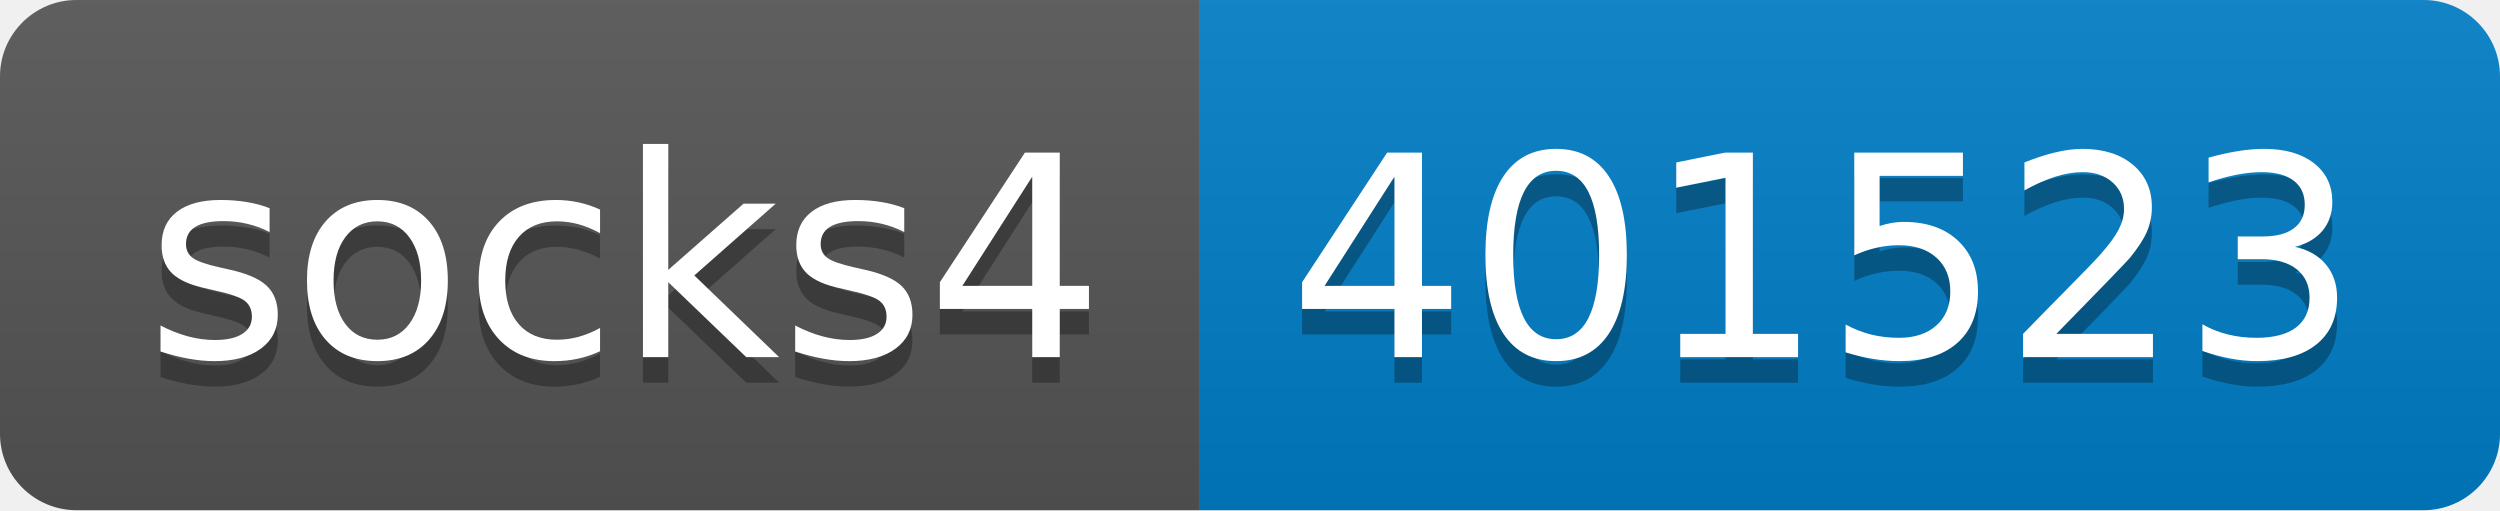
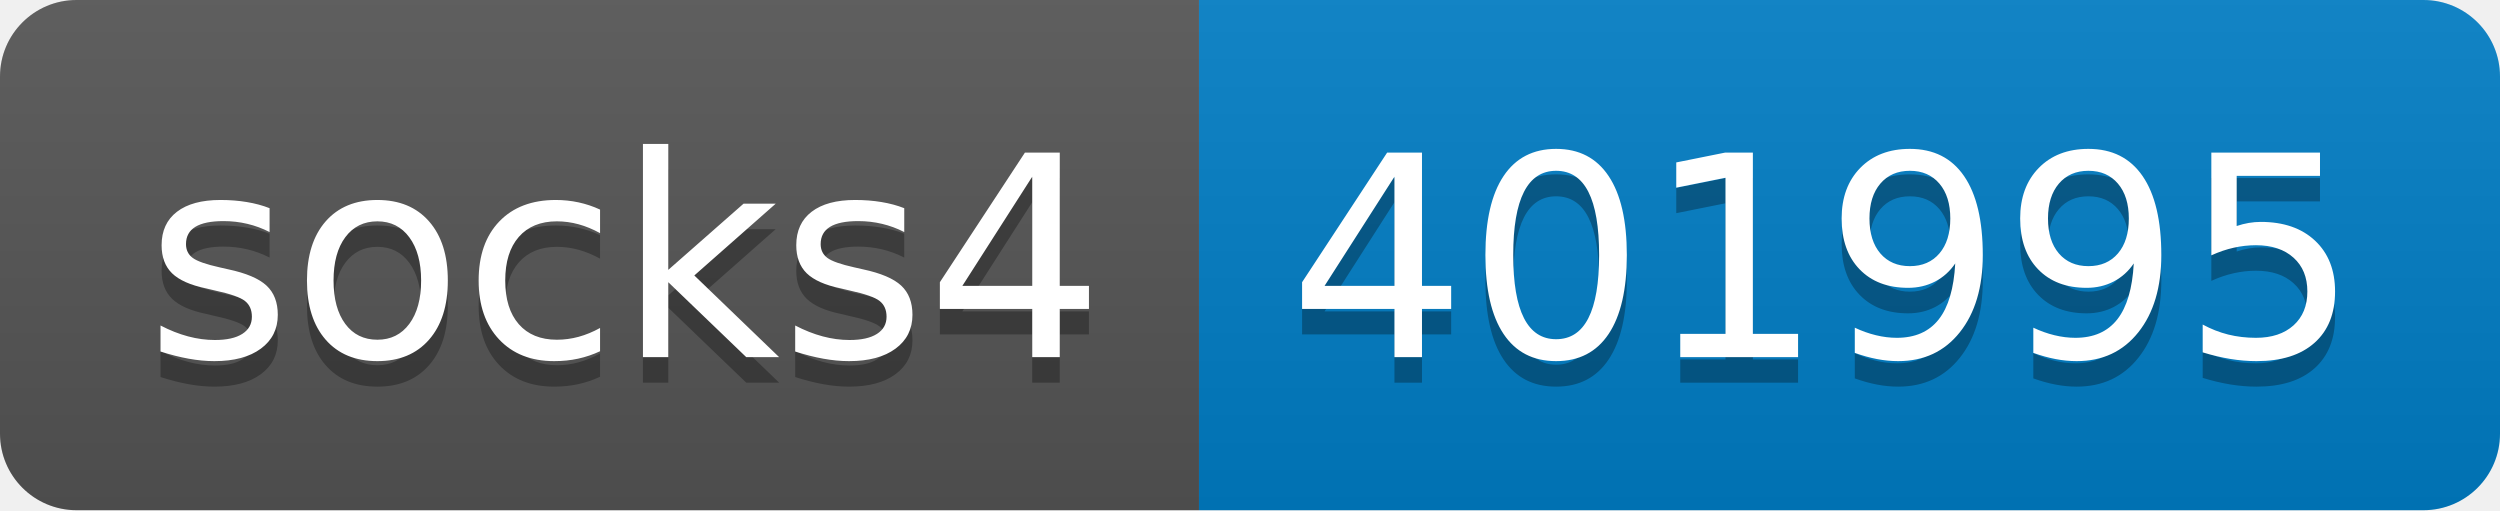
- <svg xmlns="http://www.w3.org/2000/svg" width="98" height="20" role="img" aria-label="socks4: 401523">
+ <svg xmlns="http://www.w3.org/2000/svg" width="98" height="20" role="img" aria-label="socks4: 401995">
  <linearGradient id="s" x2="0" y2="100%">
    <stop offset="0" stop-color="#bbb" stop-opacity=".1" />
    <stop offset="1" stop-opacity=".1" />
  </linearGradient>
  <clipPath id="r">
    <rect width="98" height="20" rx="3" fill="#fff" />
  </clipPath>
  <g clip-path="url(#r)">
    <rect width="47" height="20" fill="#555" />
    <rect x="47" width="51" height="20" fill="#007ec6" />
    <rect width="98" height="20" fill="url(#s)" />
  </g>
  <g fill="#fff" text-anchor="middle" font-family="Verdana,Geneva,DejaVu Sans,sans-serif" text-rendering="geometricPrecision" font-size="110">
    <text aria-hidden="true" x="245" y="150" fill="#010101" fill-opacity=".3" transform="scale(.1)" textLength="370">socks4</text>
    <text x="245" y="140" transform="scale(.1)" fill="#fff" textLength="370">socks4</text>
-     <text aria-hidden="true" x="715" y="150" fill="#010101" fill-opacity=".3" transform="scale(.1)" textLength="410">401523</text>
-     <text x="715" y="140" transform="scale(.1)" fill="#fff" textLength="410">401523</text>
+     <text aria-hidden="true" x="715" y="150" fill="#010101" fill-opacity=".3" transform="scale(.1)" textLength="410">401995</text>
+     <text x="715" y="140" transform="scale(.1)" fill="#fff" textLength="410">401995</text>
  </g>
</svg>
